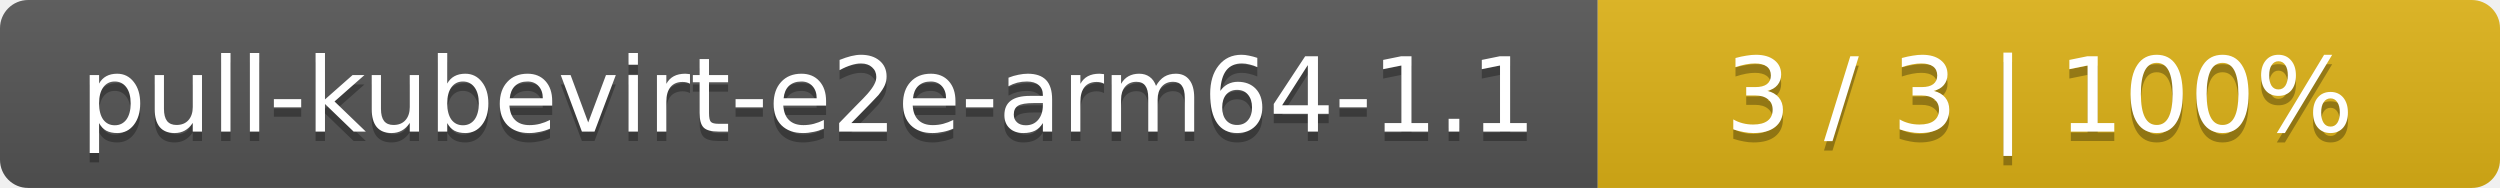
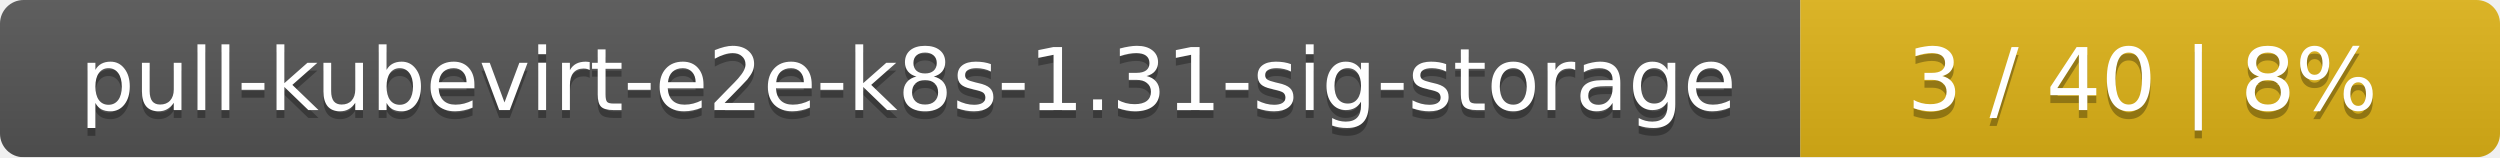
- <svg xmlns="http://www.w3.org/2000/svg" width="266" height="20">
+ <svg xmlns="http://www.w3.org/2000/svg" width="318" height="20">
  <linearGradient id="smooth" x2="0" y2="100%">
    <stop offset="0" stop-color="#bbb" stop-opacity=".1" />
    <stop offset="1" stop-opacity=".1" />
  </linearGradient>
  <mask id="round">
-     <rect width="266" height="20" rx="3" fill="#fff" />
+     <rect width="318" height="20" rx="3" fill="#fff" />
  </mask>
  <g mask="url(#round)">
-     <rect width="170" height="20" fill="#555" />
-     <rect x="170" width="96" height="20" fill="#dfb317" />
-     <rect width="266" height="20" fill="url(#smooth)" />
+     <rect width="229" height="20" fill="#555" />
+     <rect x="229" width="89" height="20" fill="#dfb317" />
+     <rect width="318" height="20" fill="url(#smooth)" />
  </g>
  <g fill="#fff" text-anchor="middle" font-family="DejaVu Sans,Verdana,Geneva,sans-serif" font-size="11">
-     <text x="86" y="15" fill="#010101" fill-opacity=".3">pull-kubevirt-e2e-arm64-1.1</text>
-     <text x="86" y="14">pull-kubevirt-e2e-arm64-1.1</text>
-     <text x="217" y="15" fill="#010101" fill-opacity=".3">3 / 3    |    100%</text>
-     <text x="217" y="14">3 / 3    |    100%</text>
+     <text x="115.5" y="15" fill="#010101" fill-opacity=".3">pull-kubevirt-e2e-k8s-1.31-sig-storage</text>
+     <text x="115.5" y="14">pull-kubevirt-e2e-k8s-1.31-sig-storage</text>
+     <text x="272.5" y="15" fill="#010101" fill-opacity=".3">3 / 40    |    8%</text>
+     <text x="272.5" y="14">3 / 40    |    8%</text>
  </g>
</svg>
